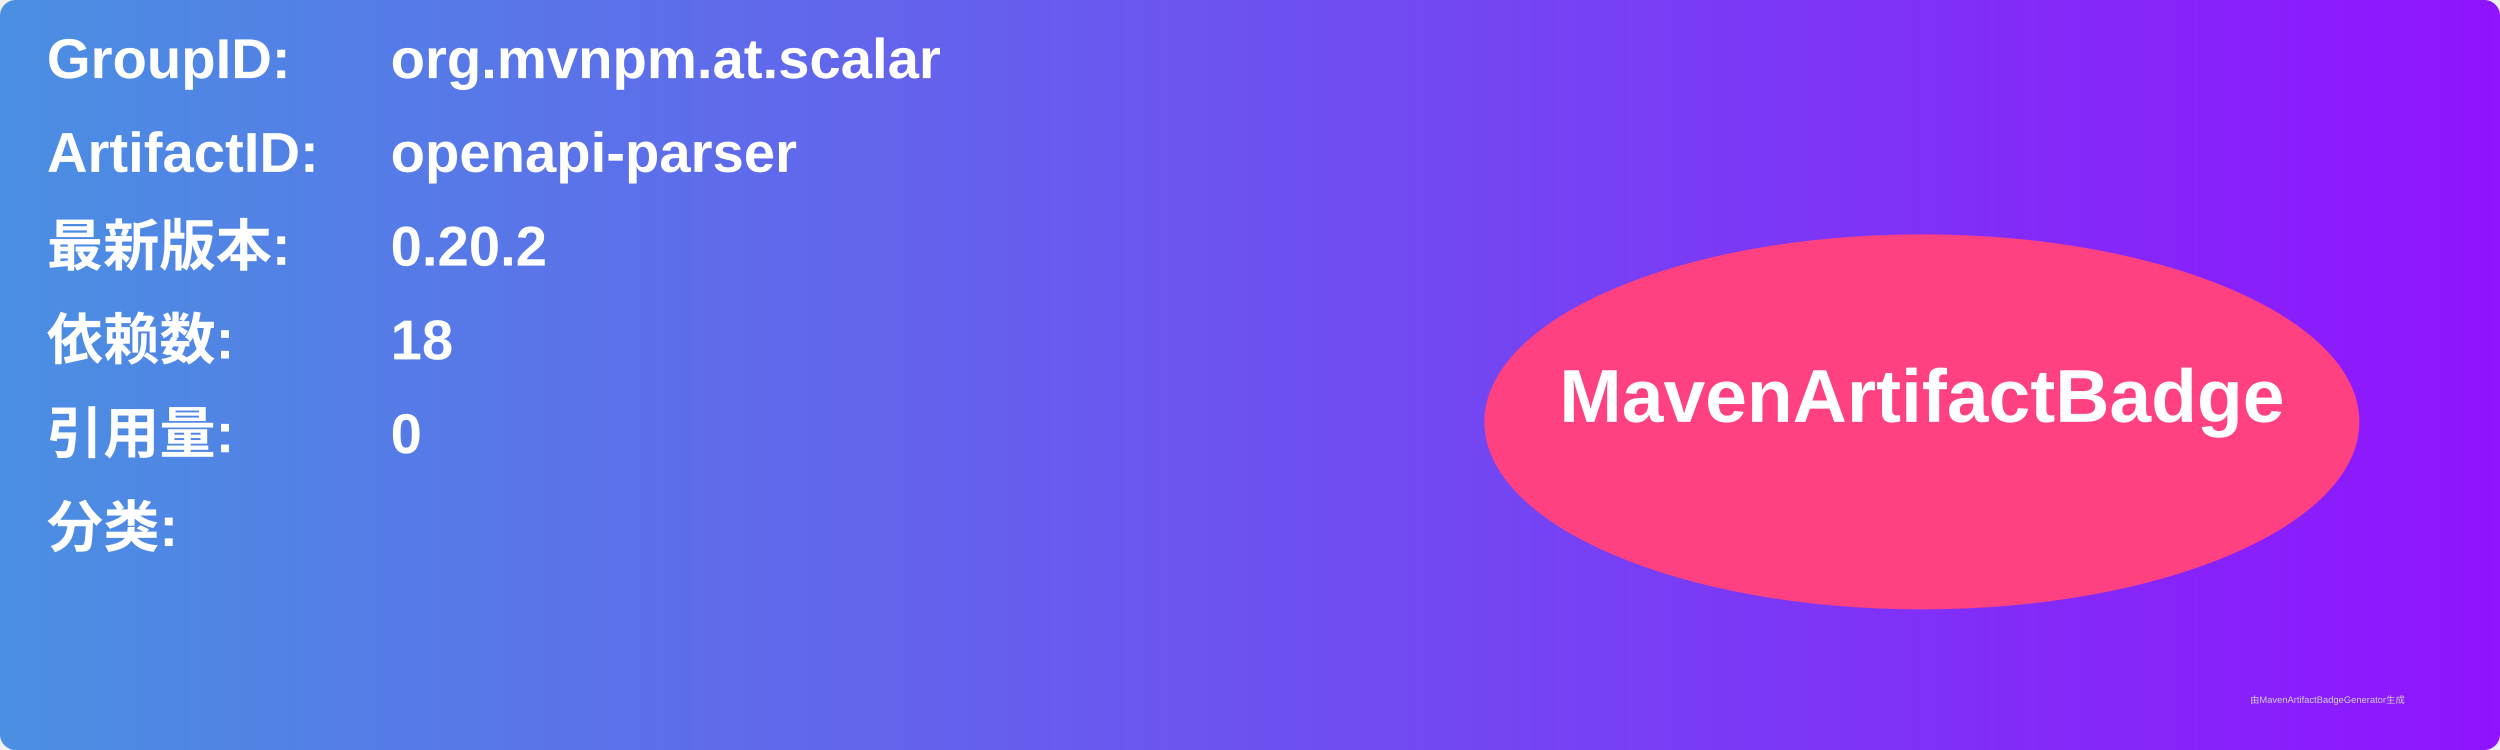
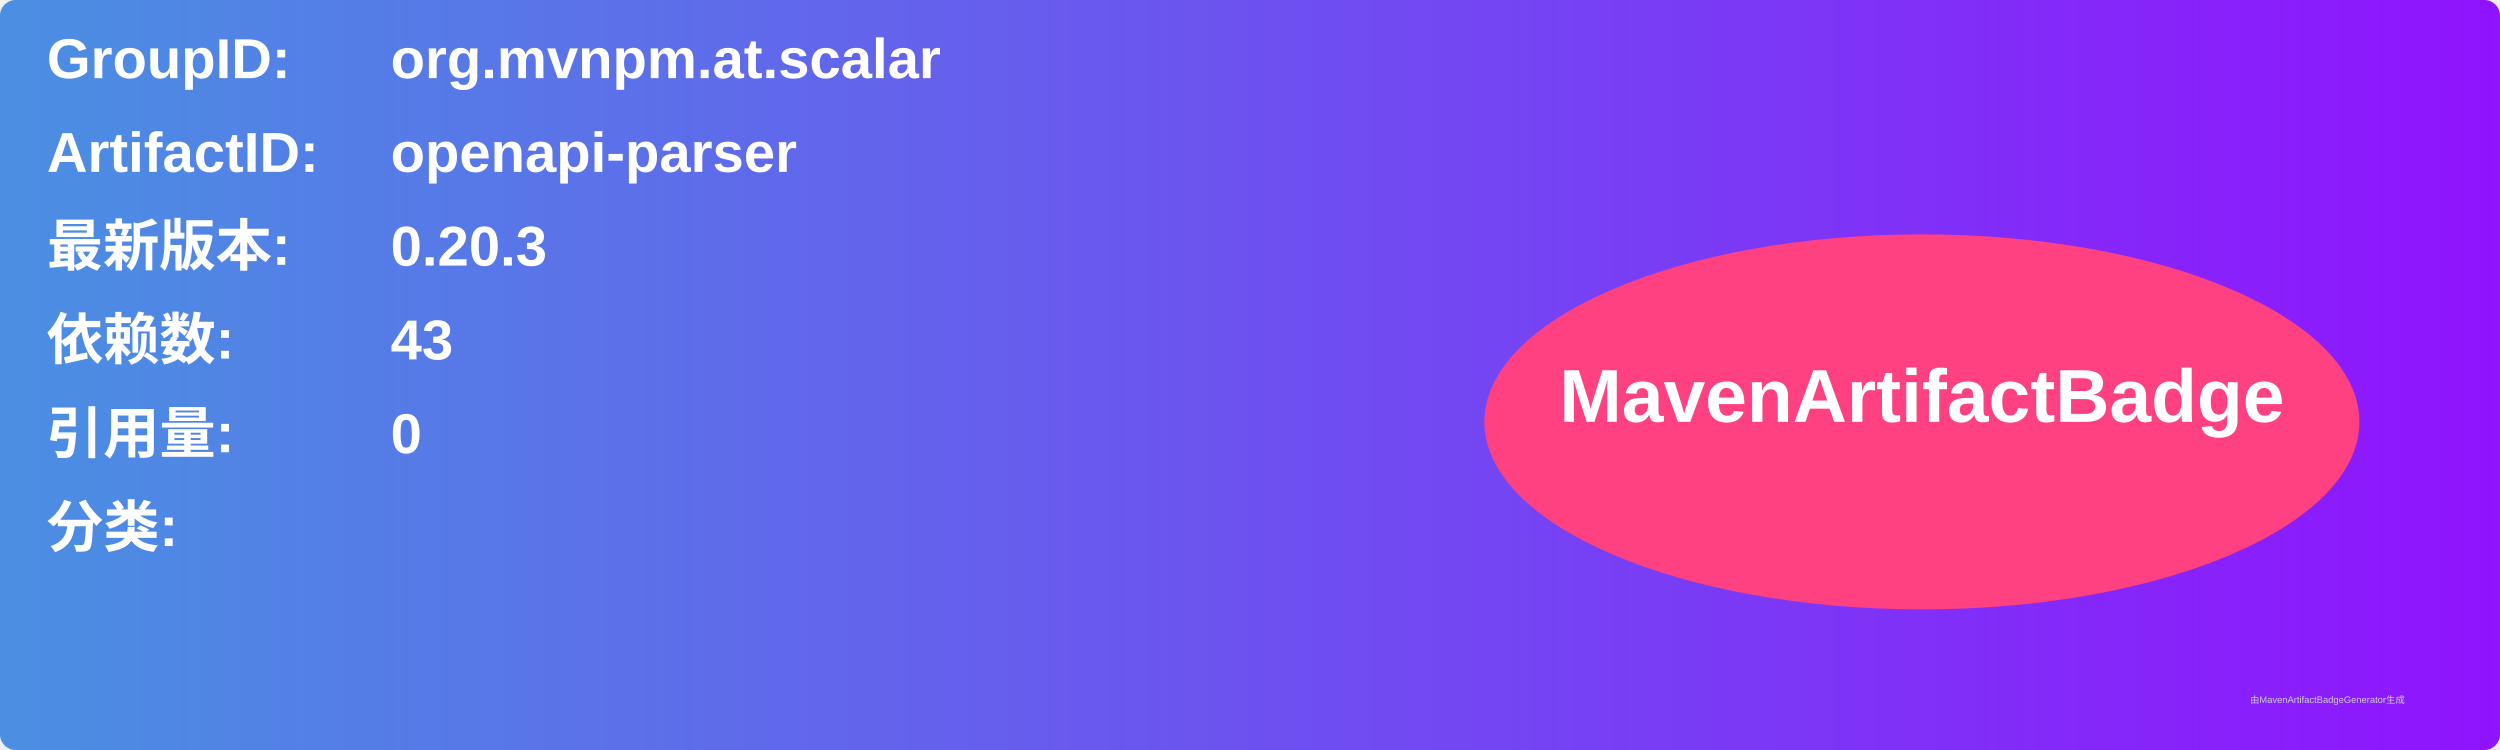
<svg xmlns="http://www.w3.org/2000/svg" width="800" height="240" viewBox="0 0 800 240">
  <linearGradient id="grad" x1="0%" y1="0%" x2="100%" y2="0%">
    <stop offset="0%" stop-color="#4a90e2" />
    <stop offset="100%" stop-color="#9013fe" />
  </linearGradient>
  <rect width="100%" height="100%" rx="5" ry="5" fill="url(#grad)" />
  <g transform="translate(15, 15)">
    <text x="0" y="10" font-family="Arial" font-size="18" fill="white" font-weight="bold" width="260">GroupID:</text>
    <text x="110" y="10" font-family="Arial" font-size="18" fill="white" font-weight="bold" width="460">org.mvnpm.at.scalar</text>
    <text x="0" y="40" font-family="Arial" font-size="18" fill="white" font-weight="bold" width="260">ArtifactID:</text>
    <text x="110" y="40" font-family="Arial" font-size="18" fill="white" font-weight="bold" width="460">openapi-parser</text>
    <text x="0" y="70" font-family="Arial" font-size="18" fill="white" font-weight="bold">最新版本:</text>
    <text x="110" y="70" font-family="Arial" font-size="18" fill="white" font-weight="bold">
-       <tspan font-weight="bold">0.20.2</tspan>
+       <tspan font-weight="bold">0.20.3</tspan>
    </text>
    <text x="0" y="100" font-family="Arial" font-size="18" fill="white" font-weight="bold">依赖数: </text>
    <text x="110" y="100" font-family="Arial" font-size="18" fill="white">
-       <tspan font-weight="bold">18</tspan>
+       <tspan font-weight="bold">43</tspan>
    </text>
    <text x="0" y="130" font-family="Arial" font-size="18" fill="white" font-weight="bold">引用量: </text>
    <text x="110" y="130" font-family="Arial" font-size="18" fill="white">
      <tspan font-weight="bold">0</tspan>
    </text>
    <text x="0" y="160" font-family="Arial" font-size="18" fill="white" font-weight="bold">分类:</text>
    <text x="10" y="190" font-family="Arial" font-size="10" fill="white">
      <tspan font-weight="bold" />
    </text>
    <ellipse cx="600" cy="120" rx="140" ry="60" fill="#ff4081" />
    <text x="600" y="120" text-anchor="middle" font-family="Arial" font-size="24" fill="white" font-weight="bold">MavenArtifactBadge</text>
  </g>
  <text x="720" y="225" font-family="Arial" font-size="3" fill="#d0d0d0">由MavenArtifactBadgeGenerator生成</text>
</svg>
